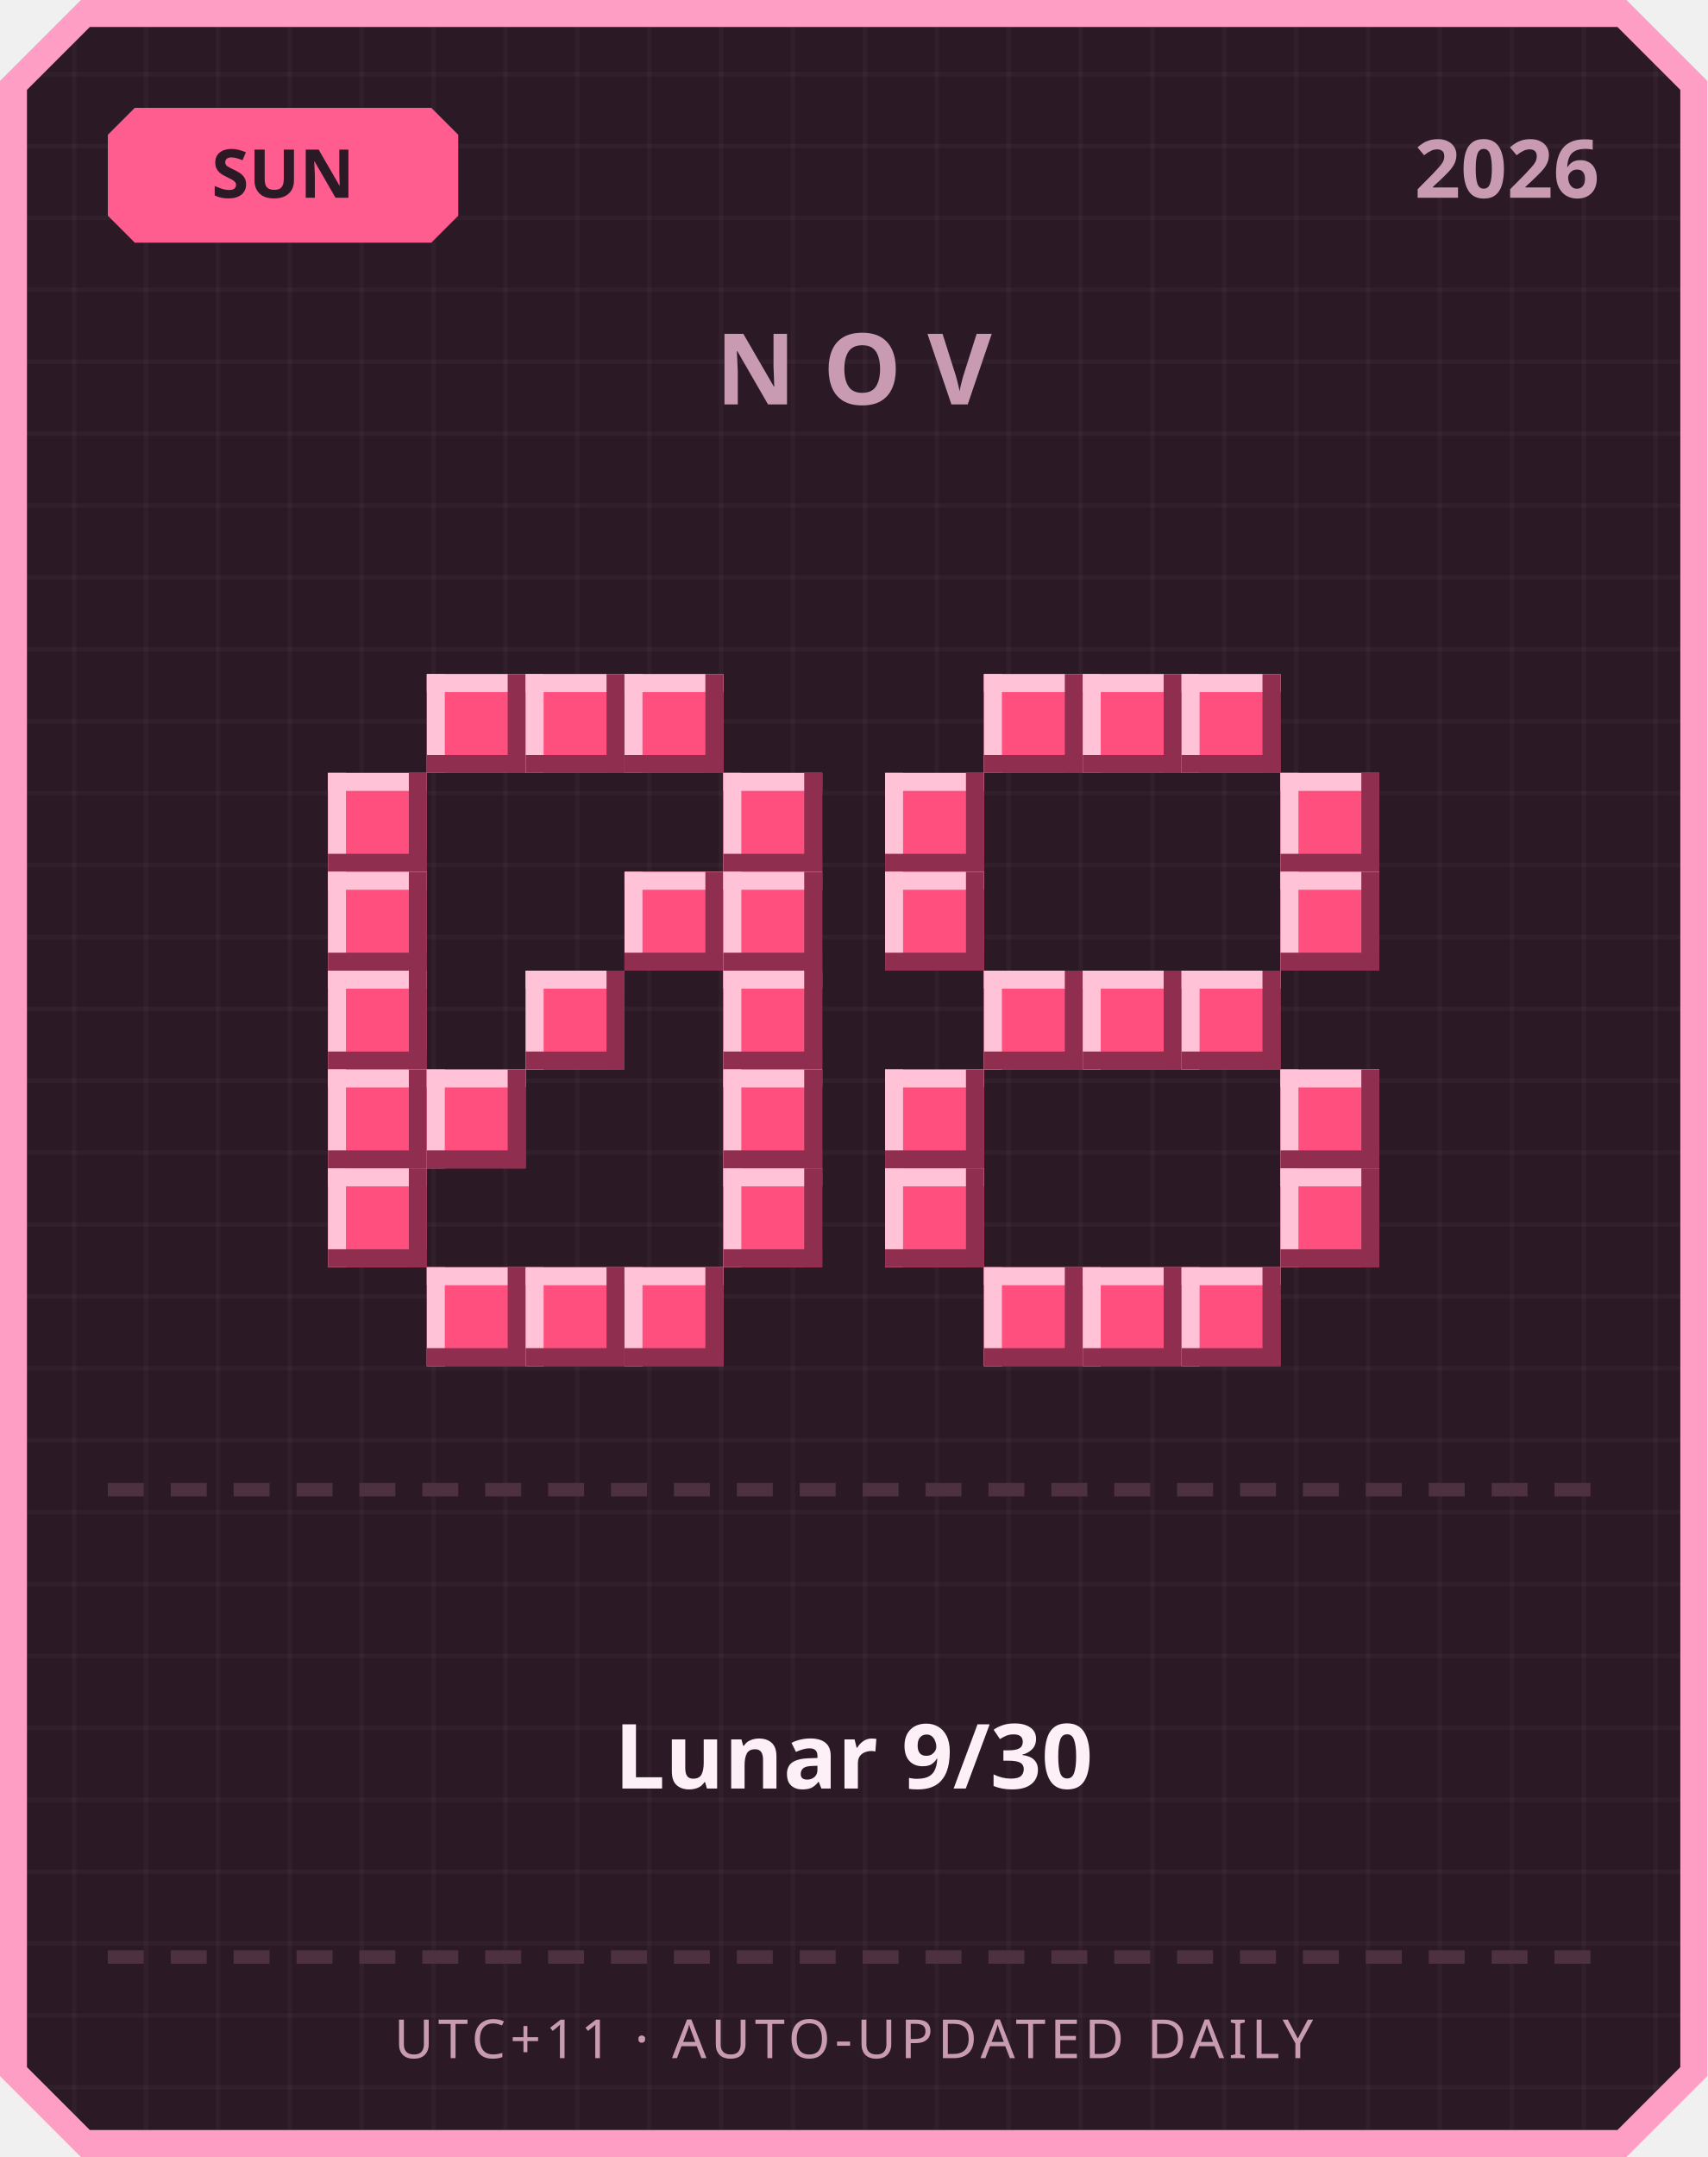
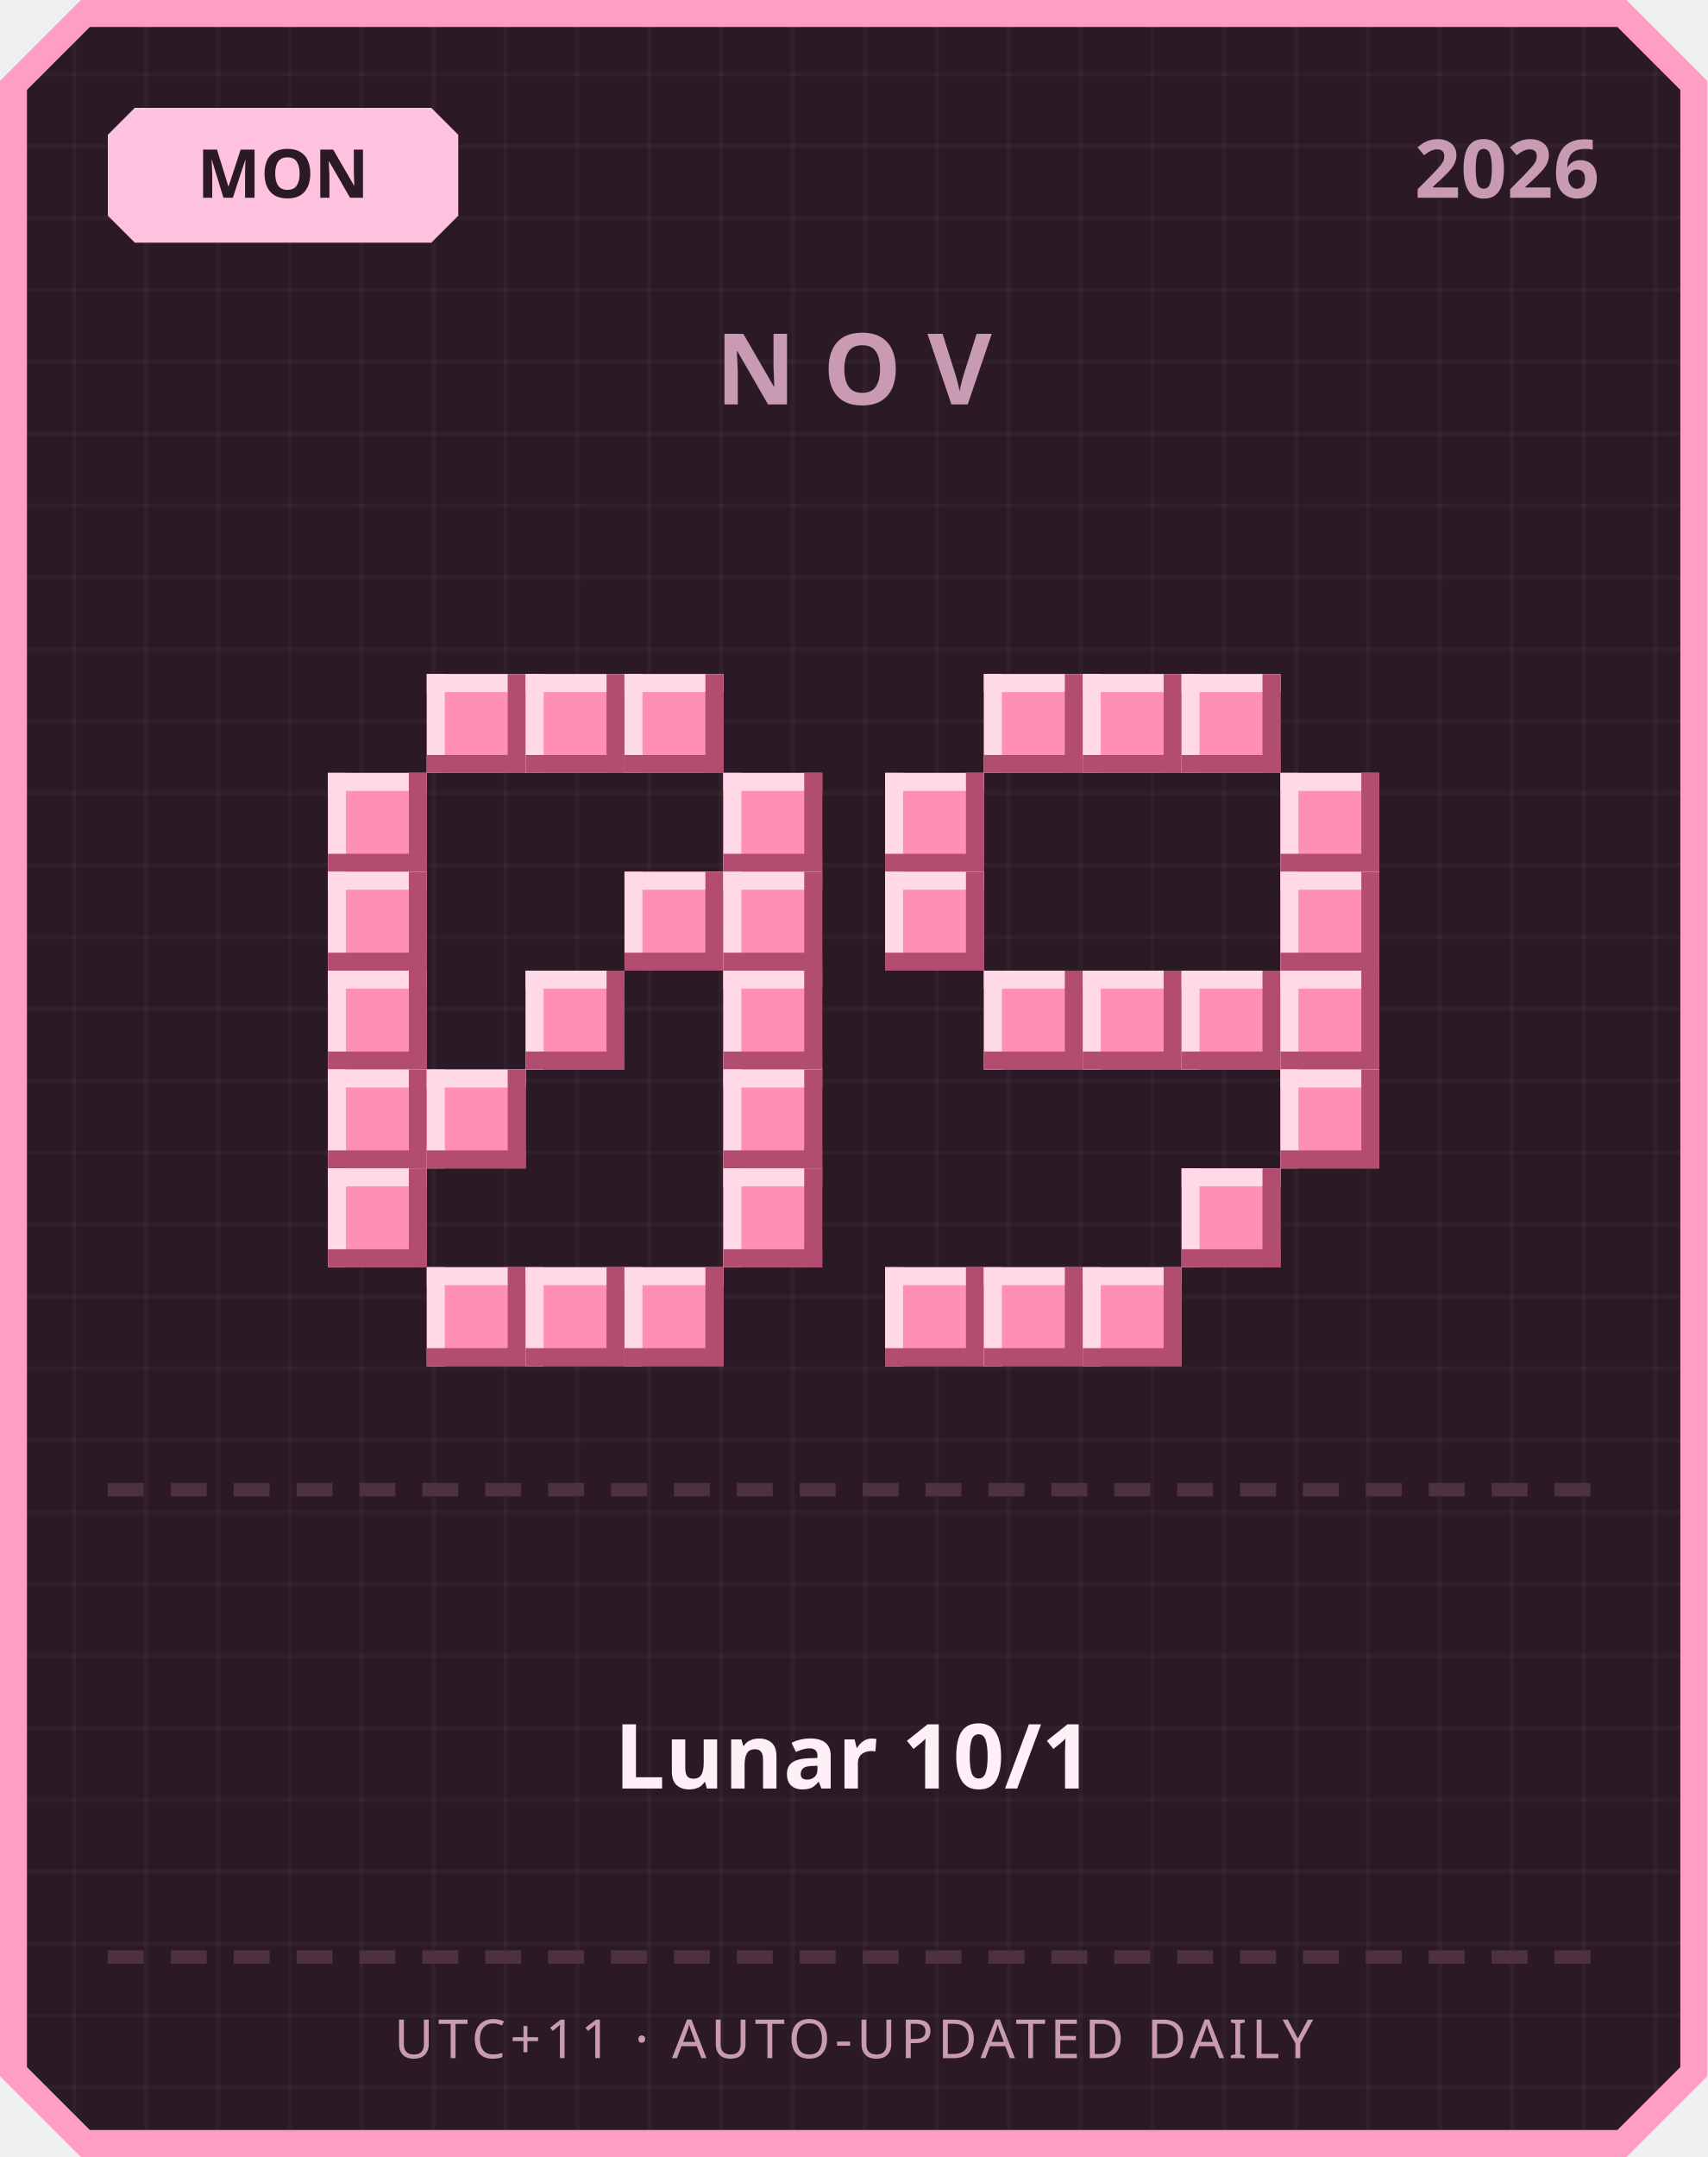
<svg xmlns="http://www.w3.org/2000/svg" width="380" height="480" viewBox="0 0 380 480">
  <defs>
    <pattern id="grid" width="16" height="16" patternUnits="userSpaceOnUse">
      <rect width="16" height="16" fill="#2b1a26" />
      <rect width="1" height="16" fill="#ffffff" opacity="0.03" />
      <rect width="16" height="1" fill="#ffffff" opacity="0.03" />
    </pattern>
  </defs>
  <path d="M 18,0 L 362,0 L 380,18 L 380,462 L 362,480 L 18,480 L 0,462 L 0,18 Z" fill="#ff9ec4" />
  <path d="M 20,6 L 360,6 L 374,20 L 374,460 L 360,474 L 20,474 L 6,460 L 6,20 Z" fill="url(#grid)" />
-   <path d="M 30,24 L 96,24 L 102,30 L 102,48 L 96,54 L 30,54 L 24,48 L 24,30 Z" fill="#ff5d8f" />
-   <text x="63" y="44" text-anchor="middle" font-family="'Segoe UI', sans-serif" font-size="15" font-weight="700" fill="#2b1a26">SUN</text>
+   <path d="M 30,24 L 96,24 L 102,30 L 102,48 L 96,54 L 30,54 L 24,48 L 24,30 Z" fill="#ffc2de" />
+   <text x="63" y="44" text-anchor="middle" font-family="'Segoe UI', sans-serif" font-size="15" font-weight="700" fill="#2b1a26">MON</text>
  <text x="356" y="44" text-anchor="end" font-family="'Segoe UI', sans-serif" font-size="18" font-weight="700" fill="#c99bb3">2026</text>
  <text x="190" y="90" text-anchor="middle" font-family="'Segoe UI', sans-serif" font-size="22" font-weight="700" letter-spacing="6" fill="#c99bb3">NOV</text>
-   <rect x="95" y="150" width="22" height="22" fill="#ff4f7e" />
-   <rect x="95" y="150" width="22" height="4" fill="#ffc2d6" />
-   <rect x="95" y="150" width="4" height="22" fill="#ffc2d6" />
-   <rect x="95" y="168" width="22" height="4" fill="#8f2e4e" />
-   <rect x="113" y="150" width="4" height="22" fill="#8f2e4e" />
-   <rect x="117" y="150" width="22" height="22" fill="#ff4f7e" />
-   <rect x="117" y="150" width="22" height="4" fill="#ffc2d6" />
-   <rect x="117" y="150" width="4" height="22" fill="#ffc2d6" />
-   <rect x="117" y="168" width="22" height="4" fill="#8f2e4e" />
-   <rect x="135" y="150" width="4" height="22" fill="#8f2e4e" />
-   <rect x="139" y="150" width="22" height="22" fill="#ff4f7e" />
-   <rect x="139" y="150" width="22" height="4" fill="#ffc2d6" />
-   <rect x="139" y="150" width="4" height="22" fill="#ffc2d6" />
-   <rect x="139" y="168" width="22" height="4" fill="#8f2e4e" />
-   <rect x="157" y="150" width="4" height="22" fill="#8f2e4e" />
-   <rect x="73" y="172" width="22" height="22" fill="#ff4f7e" />
-   <rect x="73" y="172" width="22" height="4" fill="#ffc2d6" />
-   <rect x="73" y="172" width="4" height="22" fill="#ffc2d6" />
-   <rect x="73" y="190" width="22" height="4" fill="#8f2e4e" />
-   <rect x="91" y="172" width="4" height="22" fill="#8f2e4e" />
-   <rect x="161" y="172" width="22" height="22" fill="#ff4f7e" />
-   <rect x="161" y="172" width="22" height="4" fill="#ffc2d6" />
-   <rect x="161" y="172" width="4" height="22" fill="#ffc2d6" />
-   <rect x="161" y="190" width="22" height="4" fill="#8f2e4e" />
-   <rect x="179" y="172" width="4" height="22" fill="#8f2e4e" />
-   <rect x="73" y="194" width="22" height="22" fill="#ff4f7e" />
-   <rect x="73" y="194" width="22" height="4" fill="#ffc2d6" />
-   <rect x="73" y="194" width="4" height="22" fill="#ffc2d6" />
-   <rect x="73" y="212" width="22" height="4" fill="#8f2e4e" />
-   <rect x="91" y="194" width="4" height="22" fill="#8f2e4e" />
-   <rect x="139" y="194" width="22" height="22" fill="#ff4f7e" />
-   <rect x="139" y="194" width="22" height="4" fill="#ffc2d6" />
-   <rect x="139" y="194" width="4" height="22" fill="#ffc2d6" />
-   <rect x="139" y="212" width="22" height="4" fill="#8f2e4e" />
-   <rect x="157" y="194" width="4" height="22" fill="#8f2e4e" />
-   <rect x="161" y="194" width="22" height="22" fill="#ff4f7e" />
-   <rect x="161" y="194" width="22" height="4" fill="#ffc2d6" />
-   <rect x="161" y="194" width="4" height="22" fill="#ffc2d6" />
-   <rect x="161" y="212" width="22" height="4" fill="#8f2e4e" />
-   <rect x="179" y="194" width="4" height="22" fill="#8f2e4e" />
-   <rect x="73" y="216" width="22" height="22" fill="#ff4f7e" />
-   <rect x="73" y="216" width="22" height="4" fill="#ffc2d6" />
-   <rect x="73" y="216" width="4" height="22" fill="#ffc2d6" />
-   <rect x="73" y="234" width="22" height="4" fill="#8f2e4e" />
-   <rect x="91" y="216" width="4" height="22" fill="#8f2e4e" />
-   <rect x="117" y="216" width="22" height="22" fill="#ff4f7e" />
-   <rect x="117" y="216" width="22" height="4" fill="#ffc2d6" />
-   <rect x="117" y="216" width="4" height="22" fill="#ffc2d6" />
-   <rect x="117" y="234" width="22" height="4" fill="#8f2e4e" />
-   <rect x="135" y="216" width="4" height="22" fill="#8f2e4e" />
-   <rect x="161" y="216" width="22" height="22" fill="#ff4f7e" />
-   <rect x="161" y="216" width="22" height="4" fill="#ffc2d6" />
-   <rect x="161" y="216" width="4" height="22" fill="#ffc2d6" />
-   <rect x="161" y="234" width="22" height="4" fill="#8f2e4e" />
-   <rect x="179" y="216" width="4" height="22" fill="#8f2e4e" />
-   <rect x="73" y="238" width="22" height="22" fill="#ff4f7e" />
-   <rect x="73" y="238" width="22" height="4" fill="#ffc2d6" />
-   <rect x="73" y="238" width="4" height="22" fill="#ffc2d6" />
-   <rect x="73" y="256" width="22" height="4" fill="#8f2e4e" />
-   <rect x="91" y="238" width="4" height="22" fill="#8f2e4e" />
-   <rect x="95" y="238" width="22" height="22" fill="#ff4f7e" />
-   <rect x="95" y="238" width="22" height="4" fill="#ffc2d6" />
-   <rect x="95" y="238" width="4" height="22" fill="#ffc2d6" />
-   <rect x="95" y="256" width="22" height="4" fill="#8f2e4e" />
-   <rect x="113" y="238" width="4" height="22" fill="#8f2e4e" />
-   <rect x="161" y="238" width="22" height="22" fill="#ff4f7e" />
-   <rect x="161" y="238" width="22" height="4" fill="#ffc2d6" />
-   <rect x="161" y="238" width="4" height="22" fill="#ffc2d6" />
-   <rect x="161" y="256" width="22" height="4" fill="#8f2e4e" />
-   <rect x="179" y="238" width="4" height="22" fill="#8f2e4e" />
-   <rect x="73" y="260" width="22" height="22" fill="#ff4f7e" />
-   <rect x="73" y="260" width="22" height="4" fill="#ffc2d6" />
-   <rect x="73" y="260" width="4" height="22" fill="#ffc2d6" />
-   <rect x="73" y="278" width="22" height="4" fill="#8f2e4e" />
-   <rect x="91" y="260" width="4" height="22" fill="#8f2e4e" />
-   <rect x="161" y="260" width="22" height="22" fill="#ff4f7e" />
-   <rect x="161" y="260" width="22" height="4" fill="#ffc2d6" />
-   <rect x="161" y="260" width="4" height="22" fill="#ffc2d6" />
-   <rect x="161" y="278" width="22" height="4" fill="#8f2e4e" />
-   <rect x="179" y="260" width="4" height="22" fill="#8f2e4e" />
-   <rect x="95" y="282" width="22" height="22" fill="#ff4f7e" />
-   <rect x="95" y="282" width="22" height="4" fill="#ffc2d6" />
-   <rect x="95" y="282" width="4" height="22" fill="#ffc2d6" />
-   <rect x="95" y="300" width="22" height="4" fill="#8f2e4e" />
-   <rect x="113" y="282" width="4" height="22" fill="#8f2e4e" />
-   <rect x="117" y="282" width="22" height="22" fill="#ff4f7e" />
-   <rect x="117" y="282" width="22" height="4" fill="#ffc2d6" />
-   <rect x="117" y="282" width="4" height="22" fill="#ffc2d6" />
-   <rect x="117" y="300" width="22" height="4" fill="#8f2e4e" />
-   <rect x="135" y="282" width="4" height="22" fill="#8f2e4e" />
-   <rect x="139" y="282" width="22" height="22" fill="#ff4f7e" />
-   <rect x="139" y="282" width="22" height="4" fill="#ffc2d6" />
-   <rect x="139" y="282" width="4" height="22" fill="#ffc2d6" />
-   <rect x="139" y="300" width="22" height="4" fill="#8f2e4e" />
-   <rect x="157" y="282" width="4" height="22" fill="#8f2e4e" />
-   <rect x="219" y="150" width="22" height="22" fill="#ff4f7e" />
-   <rect x="219" y="150" width="22" height="4" fill="#ffc2d6" />
-   <rect x="219" y="150" width="4" height="22" fill="#ffc2d6" />
-   <rect x="219" y="168" width="22" height="4" fill="#8f2e4e" />
-   <rect x="237" y="150" width="4" height="22" fill="#8f2e4e" />
-   <rect x="241" y="150" width="22" height="22" fill="#ff4f7e" />
-   <rect x="241" y="150" width="22" height="4" fill="#ffc2d6" />
-   <rect x="241" y="150" width="4" height="22" fill="#ffc2d6" />
-   <rect x="241" y="168" width="22" height="4" fill="#8f2e4e" />
-   <rect x="259" y="150" width="4" height="22" fill="#8f2e4e" />
-   <rect x="263" y="150" width="22" height="22" fill="#ff4f7e" />
-   <rect x="263" y="150" width="22" height="4" fill="#ffc2d6" />
-   <rect x="263" y="150" width="4" height="22" fill="#ffc2d6" />
-   <rect x="263" y="168" width="22" height="4" fill="#8f2e4e" />
-   <rect x="281" y="150" width="4" height="22" fill="#8f2e4e" />
-   <rect x="197" y="172" width="22" height="22" fill="#ff4f7e" />
-   <rect x="197" y="172" width="22" height="4" fill="#ffc2d6" />
-   <rect x="197" y="172" width="4" height="22" fill="#ffc2d6" />
-   <rect x="197" y="190" width="22" height="4" fill="#8f2e4e" />
-   <rect x="215" y="172" width="4" height="22" fill="#8f2e4e" />
-   <rect x="285" y="172" width="22" height="22" fill="#ff4f7e" />
-   <rect x="285" y="172" width="22" height="4" fill="#ffc2d6" />
-   <rect x="285" y="172" width="4" height="22" fill="#ffc2d6" />
-   <rect x="285" y="190" width="22" height="4" fill="#8f2e4e" />
-   <rect x="303" y="172" width="4" height="22" fill="#8f2e4e" />
-   <rect x="197" y="194" width="22" height="22" fill="#ff4f7e" />
-   <rect x="197" y="194" width="22" height="4" fill="#ffc2d6" />
-   <rect x="197" y="194" width="4" height="22" fill="#ffc2d6" />
-   <rect x="197" y="212" width="22" height="4" fill="#8f2e4e" />
-   <rect x="215" y="194" width="4" height="22" fill="#8f2e4e" />
-   <rect x="285" y="194" width="22" height="22" fill="#ff4f7e" />
-   <rect x="285" y="194" width="22" height="4" fill="#ffc2d6" />
-   <rect x="285" y="194" width="4" height="22" fill="#ffc2d6" />
-   <rect x="285" y="212" width="22" height="4" fill="#8f2e4e" />
-   <rect x="303" y="194" width="4" height="22" fill="#8f2e4e" />
-   <rect x="219" y="216" width="22" height="22" fill="#ff4f7e" />
-   <rect x="219" y="216" width="22" height="4" fill="#ffc2d6" />
-   <rect x="219" y="216" width="4" height="22" fill="#ffc2d6" />
-   <rect x="219" y="234" width="22" height="4" fill="#8f2e4e" />
-   <rect x="237" y="216" width="4" height="22" fill="#8f2e4e" />
-   <rect x="241" y="216" width="22" height="22" fill="#ff4f7e" />
-   <rect x="241" y="216" width="22" height="4" fill="#ffc2d6" />
-   <rect x="241" y="216" width="4" height="22" fill="#ffc2d6" />
-   <rect x="241" y="234" width="22" height="4" fill="#8f2e4e" />
-   <rect x="259" y="216" width="4" height="22" fill="#8f2e4e" />
-   <rect x="263" y="216" width="22" height="22" fill="#ff4f7e" />
-   <rect x="263" y="216" width="22" height="4" fill="#ffc2d6" />
-   <rect x="263" y="216" width="4" height="22" fill="#ffc2d6" />
-   <rect x="263" y="234" width="22" height="4" fill="#8f2e4e" />
-   <rect x="281" y="216" width="4" height="22" fill="#8f2e4e" />
-   <rect x="197" y="238" width="22" height="22" fill="#ff4f7e" />
-   <rect x="197" y="238" width="22" height="4" fill="#ffc2d6" />
-   <rect x="197" y="238" width="4" height="22" fill="#ffc2d6" />
-   <rect x="197" y="256" width="22" height="4" fill="#8f2e4e" />
-   <rect x="215" y="238" width="4" height="22" fill="#8f2e4e" />
-   <rect x="285" y="238" width="22" height="22" fill="#ff4f7e" />
-   <rect x="285" y="238" width="22" height="4" fill="#ffc2d6" />
-   <rect x="285" y="238" width="4" height="22" fill="#ffc2d6" />
-   <rect x="285" y="256" width="22" height="4" fill="#8f2e4e" />
-   <rect x="303" y="238" width="4" height="22" fill="#8f2e4e" />
-   <rect x="197" y="260" width="22" height="22" fill="#ff4f7e" />
-   <rect x="197" y="260" width="22" height="4" fill="#ffc2d6" />
-   <rect x="197" y="260" width="4" height="22" fill="#ffc2d6" />
-   <rect x="197" y="278" width="22" height="4" fill="#8f2e4e" />
-   <rect x="215" y="260" width="4" height="22" fill="#8f2e4e" />
-   <rect x="285" y="260" width="22" height="22" fill="#ff4f7e" />
-   <rect x="285" y="260" width="22" height="4" fill="#ffc2d6" />
-   <rect x="285" y="260" width="4" height="22" fill="#ffc2d6" />
-   <rect x="285" y="278" width="22" height="4" fill="#8f2e4e" />
-   <rect x="303" y="260" width="4" height="22" fill="#8f2e4e" />
-   <rect x="219" y="282" width="22" height="22" fill="#ff4f7e" />
-   <rect x="219" y="282" width="22" height="4" fill="#ffc2d6" />
-   <rect x="219" y="282" width="4" height="22" fill="#ffc2d6" />
-   <rect x="219" y="300" width="22" height="4" fill="#8f2e4e" />
-   <rect x="237" y="282" width="4" height="22" fill="#8f2e4e" />
-   <rect x="241" y="282" width="22" height="22" fill="#ff4f7e" />
-   <rect x="241" y="282" width="22" height="4" fill="#ffc2d6" />
-   <rect x="241" y="282" width="4" height="22" fill="#ffc2d6" />
-   <rect x="241" y="300" width="22" height="4" fill="#8f2e4e" />
-   <rect x="259" y="282" width="4" height="22" fill="#8f2e4e" />
-   <rect x="263" y="282" width="22" height="22" fill="#ff4f7e" />
-   <rect x="263" y="282" width="22" height="4" fill="#ffc2d6" />
-   <rect x="263" y="282" width="4" height="22" fill="#ffc2d6" />
-   <rect x="263" y="300" width="22" height="4" fill="#8f2e4e" />
-   <rect x="281" y="282" width="4" height="22" fill="#8f2e4e" />
+   <rect x="95" y="150" width="22" height="22" fill="#ff8fb3" />
+   <rect x="95" y="150" width="22" height="4" fill="#ffd9e6" />
+   <rect x="95" y="150" width="4" height="22" fill="#ffd9e6" />
+   <rect x="95" y="168" width="22" height="4" fill="#b34d70" />
+   <rect x="113" y="150" width="4" height="22" fill="#b34d70" />
+   <rect x="117" y="150" width="22" height="22" fill="#ff8fb3" />
+   <rect x="117" y="150" width="22" height="4" fill="#ffd9e6" />
+   <rect x="117" y="150" width="4" height="22" fill="#ffd9e6" />
+   <rect x="117" y="168" width="22" height="4" fill="#b34d70" />
+   <rect x="135" y="150" width="4" height="22" fill="#b34d70" />
+   <rect x="139" y="150" width="22" height="22" fill="#ff8fb3" />
+   <rect x="139" y="150" width="22" height="4" fill="#ffd9e6" />
+   <rect x="139" y="150" width="4" height="22" fill="#ffd9e6" />
+   <rect x="139" y="168" width="22" height="4" fill="#b34d70" />
+   <rect x="157" y="150" width="4" height="22" fill="#b34d70" />
+   <rect x="73" y="172" width="22" height="22" fill="#ff8fb3" />
+   <rect x="73" y="172" width="22" height="4" fill="#ffd9e6" />
+   <rect x="73" y="172" width="4" height="22" fill="#ffd9e6" />
+   <rect x="73" y="190" width="22" height="4" fill="#b34d70" />
+   <rect x="91" y="172" width="4" height="22" fill="#b34d70" />
+   <rect x="161" y="172" width="22" height="22" fill="#ff8fb3" />
+   <rect x="161" y="172" width="22" height="4" fill="#ffd9e6" />
+   <rect x="161" y="172" width="4" height="22" fill="#ffd9e6" />
+   <rect x="161" y="190" width="22" height="4" fill="#b34d70" />
+   <rect x="179" y="172" width="4" height="22" fill="#b34d70" />
+   <rect x="73" y="194" width="22" height="22" fill="#ff8fb3" />
+   <rect x="73" y="194" width="22" height="4" fill="#ffd9e6" />
+   <rect x="73" y="194" width="4" height="22" fill="#ffd9e6" />
+   <rect x="73" y="212" width="22" height="4" fill="#b34d70" />
+   <rect x="91" y="194" width="4" height="22" fill="#b34d70" />
+   <rect x="139" y="194" width="22" height="22" fill="#ff8fb3" />
+   <rect x="139" y="194" width="22" height="4" fill="#ffd9e6" />
+   <rect x="139" y="194" width="4" height="22" fill="#ffd9e6" />
+   <rect x="139" y="212" width="22" height="4" fill="#b34d70" />
+   <rect x="157" y="194" width="4" height="22" fill="#b34d70" />
+   <rect x="161" y="194" width="22" height="22" fill="#ff8fb3" />
+   <rect x="161" y="194" width="22" height="4" fill="#ffd9e6" />
+   <rect x="161" y="194" width="4" height="22" fill="#ffd9e6" />
+   <rect x="161" y="212" width="22" height="4" fill="#b34d70" />
+   <rect x="179" y="194" width="4" height="22" fill="#b34d70" />
+   <rect x="73" y="216" width="22" height="22" fill="#ff8fb3" />
+   <rect x="73" y="216" width="22" height="4" fill="#ffd9e6" />
+   <rect x="73" y="216" width="4" height="22" fill="#ffd9e6" />
+   <rect x="73" y="234" width="22" height="4" fill="#b34d70" />
+   <rect x="91" y="216" width="4" height="22" fill="#b34d70" />
+   <rect x="117" y="216" width="22" height="22" fill="#ff8fb3" />
+   <rect x="117" y="216" width="22" height="4" fill="#ffd9e6" />
+   <rect x="117" y="216" width="4" height="22" fill="#ffd9e6" />
+   <rect x="117" y="234" width="22" height="4" fill="#b34d70" />
+   <rect x="135" y="216" width="4" height="22" fill="#b34d70" />
+   <rect x="161" y="216" width="22" height="22" fill="#ff8fb3" />
+   <rect x="161" y="216" width="22" height="4" fill="#ffd9e6" />
+   <rect x="161" y="216" width="4" height="22" fill="#ffd9e6" />
+   <rect x="161" y="234" width="22" height="4" fill="#b34d70" />
+   <rect x="179" y="216" width="4" height="22" fill="#b34d70" />
+   <rect x="73" y="238" width="22" height="22" fill="#ff8fb3" />
+   <rect x="73" y="238" width="22" height="4" fill="#ffd9e6" />
+   <rect x="73" y="238" width="4" height="22" fill="#ffd9e6" />
+   <rect x="73" y="256" width="22" height="4" fill="#b34d70" />
+   <rect x="91" y="238" width="4" height="22" fill="#b34d70" />
+   <rect x="95" y="238" width="22" height="22" fill="#ff8fb3" />
+   <rect x="95" y="238" width="22" height="4" fill="#ffd9e6" />
+   <rect x="95" y="238" width="4" height="22" fill="#ffd9e6" />
+   <rect x="95" y="256" width="22" height="4" fill="#b34d70" />
+   <rect x="113" y="238" width="4" height="22" fill="#b34d70" />
+   <rect x="161" y="238" width="22" height="22" fill="#ff8fb3" />
+   <rect x="161" y="238" width="22" height="4" fill="#ffd9e6" />
+   <rect x="161" y="238" width="4" height="22" fill="#ffd9e6" />
+   <rect x="161" y="256" width="22" height="4" fill="#b34d70" />
+   <rect x="179" y="238" width="4" height="22" fill="#b34d70" />
+   <rect x="73" y="260" width="22" height="22" fill="#ff8fb3" />
+   <rect x="73" y="260" width="22" height="4" fill="#ffd9e6" />
+   <rect x="73" y="260" width="4" height="22" fill="#ffd9e6" />
+   <rect x="73" y="278" width="22" height="4" fill="#b34d70" />
+   <rect x="91" y="260" width="4" height="22" fill="#b34d70" />
+   <rect x="161" y="260" width="22" height="22" fill="#ff8fb3" />
+   <rect x="161" y="260" width="22" height="4" fill="#ffd9e6" />
+   <rect x="161" y="260" width="4" height="22" fill="#ffd9e6" />
+   <rect x="161" y="278" width="22" height="4" fill="#b34d70" />
+   <rect x="179" y="260" width="4" height="22" fill="#b34d70" />
+   <rect x="95" y="282" width="22" height="22" fill="#ff8fb3" />
+   <rect x="95" y="282" width="22" height="4" fill="#ffd9e6" />
+   <rect x="95" y="282" width="4" height="22" fill="#ffd9e6" />
+   <rect x="95" y="300" width="22" height="4" fill="#b34d70" />
+   <rect x="113" y="282" width="4" height="22" fill="#b34d70" />
+   <rect x="117" y="282" width="22" height="22" fill="#ff8fb3" />
+   <rect x="117" y="282" width="22" height="4" fill="#ffd9e6" />
+   <rect x="117" y="282" width="4" height="22" fill="#ffd9e6" />
+   <rect x="117" y="300" width="22" height="4" fill="#b34d70" />
+   <rect x="135" y="282" width="4" height="22" fill="#b34d70" />
+   <rect x="139" y="282" width="22" height="22" fill="#ff8fb3" />
+   <rect x="139" y="282" width="22" height="4" fill="#ffd9e6" />
+   <rect x="139" y="282" width="4" height="22" fill="#ffd9e6" />
+   <rect x="139" y="300" width="22" height="4" fill="#b34d70" />
+   <rect x="157" y="282" width="4" height="22" fill="#b34d70" />
+   <rect x="219" y="150" width="22" height="22" fill="#ff8fb3" />
+   <rect x="219" y="150" width="22" height="4" fill="#ffd9e6" />
+   <rect x="219" y="150" width="4" height="22" fill="#ffd9e6" />
+   <rect x="219" y="168" width="22" height="4" fill="#b34d70" />
+   <rect x="237" y="150" width="4" height="22" fill="#b34d70" />
+   <rect x="241" y="150" width="22" height="22" fill="#ff8fb3" />
+   <rect x="241" y="150" width="22" height="4" fill="#ffd9e6" />
+   <rect x="241" y="150" width="4" height="22" fill="#ffd9e6" />
+   <rect x="241" y="168" width="22" height="4" fill="#b34d70" />
+   <rect x="259" y="150" width="4" height="22" fill="#b34d70" />
+   <rect x="263" y="150" width="22" height="22" fill="#ff8fb3" />
+   <rect x="263" y="150" width="22" height="4" fill="#ffd9e6" />
+   <rect x="263" y="150" width="4" height="22" fill="#ffd9e6" />
+   <rect x="263" y="168" width="22" height="4" fill="#b34d70" />
+   <rect x="281" y="150" width="4" height="22" fill="#b34d70" />
+   <rect x="197" y="172" width="22" height="22" fill="#ff8fb3" />
+   <rect x="197" y="172" width="22" height="4" fill="#ffd9e6" />
+   <rect x="197" y="172" width="4" height="22" fill="#ffd9e6" />
+   <rect x="197" y="190" width="22" height="4" fill="#b34d70" />
+   <rect x="215" y="172" width="4" height="22" fill="#b34d70" />
+   <rect x="285" y="172" width="22" height="22" fill="#ff8fb3" />
+   <rect x="285" y="172" width="22" height="4" fill="#ffd9e6" />
+   <rect x="285" y="172" width="4" height="22" fill="#ffd9e6" />
+   <rect x="285" y="190" width="22" height="4" fill="#b34d70" />
+   <rect x="303" y="172" width="4" height="22" fill="#b34d70" />
+   <rect x="197" y="194" width="22" height="22" fill="#ff8fb3" />
+   <rect x="197" y="194" width="22" height="4" fill="#ffd9e6" />
+   <rect x="197" y="194" width="4" height="22" fill="#ffd9e6" />
+   <rect x="197" y="212" width="22" height="4" fill="#b34d70" />
+   <rect x="215" y="194" width="4" height="22" fill="#b34d70" />
+   <rect x="285" y="194" width="22" height="22" fill="#ff8fb3" />
+   <rect x="285" y="194" width="22" height="4" fill="#ffd9e6" />
+   <rect x="285" y="194" width="4" height="22" fill="#ffd9e6" />
+   <rect x="285" y="212" width="22" height="4" fill="#b34d70" />
+   <rect x="303" y="194" width="4" height="22" fill="#b34d70" />
+   <rect x="219" y="216" width="22" height="22" fill="#ff8fb3" />
+   <rect x="219" y="216" width="22" height="4" fill="#ffd9e6" />
+   <rect x="219" y="216" width="4" height="22" fill="#ffd9e6" />
+   <rect x="219" y="234" width="22" height="4" fill="#b34d70" />
+   <rect x="237" y="216" width="4" height="22" fill="#b34d70" />
+   <rect x="241" y="216" width="22" height="22" fill="#ff8fb3" />
+   <rect x="241" y="216" width="22" height="4" fill="#ffd9e6" />
+   <rect x="241" y="216" width="4" height="22" fill="#ffd9e6" />
+   <rect x="241" y="234" width="22" height="4" fill="#b34d70" />
+   <rect x="259" y="216" width="4" height="22" fill="#b34d70" />
+   <rect x="263" y="216" width="22" height="22" fill="#ff8fb3" />
+   <rect x="263" y="216" width="22" height="4" fill="#ffd9e6" />
+   <rect x="263" y="216" width="4" height="22" fill="#ffd9e6" />
+   <rect x="263" y="234" width="22" height="4" fill="#b34d70" />
+   <rect x="281" y="216" width="4" height="22" fill="#b34d70" />
+   <rect x="285" y="216" width="22" height="22" fill="#ff8fb3" />
+   <rect x="285" y="216" width="22" height="4" fill="#ffd9e6" />
+   <rect x="285" y="216" width="4" height="22" fill="#ffd9e6" />
+   <rect x="285" y="234" width="22" height="4" fill="#b34d70" />
+   <rect x="303" y="216" width="4" height="22" fill="#b34d70" />
+   <rect x="285" y="238" width="22" height="22" fill="#ff8fb3" />
+   <rect x="285" y="238" width="22" height="4" fill="#ffd9e6" />
+   <rect x="285" y="238" width="4" height="22" fill="#ffd9e6" />
+   <rect x="285" y="256" width="22" height="4" fill="#b34d70" />
+   <rect x="303" y="238" width="4" height="22" fill="#b34d70" />
+   <rect x="263" y="260" width="22" height="22" fill="#ff8fb3" />
+   <rect x="263" y="260" width="22" height="4" fill="#ffd9e6" />
+   <rect x="263" y="260" width="4" height="22" fill="#ffd9e6" />
+   <rect x="263" y="278" width="22" height="4" fill="#b34d70" />
+   <rect x="281" y="260" width="4" height="22" fill="#b34d70" />
+   <rect x="197" y="282" width="22" height="22" fill="#ff8fb3" />
+   <rect x="197" y="282" width="22" height="4" fill="#ffd9e6" />
+   <rect x="197" y="282" width="4" height="22" fill="#ffd9e6" />
+   <rect x="197" y="300" width="22" height="4" fill="#b34d70" />
+   <rect x="215" y="282" width="4" height="22" fill="#b34d70" />
+   <rect x="219" y="282" width="22" height="22" fill="#ff8fb3" />
+   <rect x="219" y="282" width="22" height="4" fill="#ffd9e6" />
+   <rect x="219" y="282" width="4" height="22" fill="#ffd9e6" />
+   <rect x="219" y="300" width="22" height="4" fill="#b34d70" />
+   <rect x="237" y="282" width="4" height="22" fill="#b34d70" />
+   <rect x="241" y="282" width="22" height="22" fill="#ff8fb3" />
+   <rect x="241" y="282" width="22" height="4" fill="#ffd9e6" />
+   <rect x="241" y="282" width="4" height="22" fill="#ffd9e6" />
+   <rect x="241" y="300" width="22" height="4" fill="#b34d70" />
+   <rect x="259" y="282" width="4" height="22" fill="#b34d70" />
  <rect x="24" y="330" width="8" height="3" fill="#4d3140" />
  <rect x="38" y="330" width="8" height="3" fill="#4d3140" />
  <rect x="52" y="330" width="8" height="3" fill="#4d3140" />
  <rect x="66" y="330" width="8" height="3" fill="#4d3140" />
  <rect x="80" y="330" width="8" height="3" fill="#4d3140" />
  <rect x="94" y="330" width="8" height="3" fill="#4d3140" />
  <rect x="108" y="330" width="8" height="3" fill="#4d3140" />
  <rect x="122" y="330" width="8" height="3" fill="#4d3140" />
  <rect x="136" y="330" width="8" height="3" fill="#4d3140" />
  <rect x="150" y="330" width="8" height="3" fill="#4d3140" />
  <rect x="164" y="330" width="8" height="3" fill="#4d3140" />
  <rect x="178" y="330" width="8" height="3" fill="#4d3140" />
  <rect x="192" y="330" width="8" height="3" fill="#4d3140" />
  <rect x="206" y="330" width="8" height="3" fill="#4d3140" />
  <rect x="220" y="330" width="8" height="3" fill="#4d3140" />
  <rect x="234" y="330" width="8" height="3" fill="#4d3140" />
  <rect x="248" y="330" width="8" height="3" fill="#4d3140" />
  <rect x="262" y="330" width="8" height="3" fill="#4d3140" />
  <rect x="276" y="330" width="8" height="3" fill="#4d3140" />
  <rect x="290" y="330" width="8" height="3" fill="#4d3140" />
  <rect x="304" y="330" width="8" height="3" fill="#4d3140" />
  <rect x="318" y="330" width="8" height="3" fill="#4d3140" />
  <rect x="332" y="330" width="8" height="3" fill="#4d3140" />
  <rect x="346" y="330" width="8" height="3" fill="#4d3140" />
-   <text x="190" y="398" text-anchor="middle" font-family="'Segoe UI', 'Microsoft JhengHei', sans-serif" font-size="20" font-weight="700" fill="#fdf0f6">Lunar 9/30</text>
+   <text x="190" y="398" text-anchor="middle" font-family="'Segoe UI', 'Microsoft JhengHei', sans-serif" font-size="20" font-weight="700" fill="#fdf0f6">Lunar 10/1</text>
  <rect x="24" y="434" width="8" height="3" fill="#4d3140" />
  <rect x="38" y="434" width="8" height="3" fill="#4d3140" />
  <rect x="52" y="434" width="8" height="3" fill="#4d3140" />
  <rect x="66" y="434" width="8" height="3" fill="#4d3140" />
  <rect x="80" y="434" width="8" height="3" fill="#4d3140" />
  <rect x="94" y="434" width="8" height="3" fill="#4d3140" />
  <rect x="108" y="434" width="8" height="3" fill="#4d3140" />
  <rect x="122" y="434" width="8" height="3" fill="#4d3140" />
  <rect x="136" y="434" width="8" height="3" fill="#4d3140" />
  <rect x="150" y="434" width="8" height="3" fill="#4d3140" />
  <rect x="164" y="434" width="8" height="3" fill="#4d3140" />
  <rect x="178" y="434" width="8" height="3" fill="#4d3140" />
  <rect x="192" y="434" width="8" height="3" fill="#4d3140" />
  <rect x="206" y="434" width="8" height="3" fill="#4d3140" />
  <rect x="220" y="434" width="8" height="3" fill="#4d3140" />
  <rect x="234" y="434" width="8" height="3" fill="#4d3140" />
  <rect x="248" y="434" width="8" height="3" fill="#4d3140" />
  <rect x="262" y="434" width="8" height="3" fill="#4d3140" />
  <rect x="276" y="434" width="8" height="3" fill="#4d3140" />
  <rect x="290" y="434" width="8" height="3" fill="#4d3140" />
  <rect x="304" y="434" width="8" height="3" fill="#4d3140" />
  <rect x="318" y="434" width="8" height="3" fill="#4d3140" />
  <rect x="332" y="434" width="8" height="3" fill="#4d3140" />
  <rect x="346" y="434" width="8" height="3" fill="#4d3140" />
  <text x="190" y="458" text-anchor="middle" font-family="'Segoe UI', sans-serif" font-size="12" letter-spacing="1" fill="#c99bb3">UTC+11 · AUTO-UPDATED DAILY</text>
</svg>
